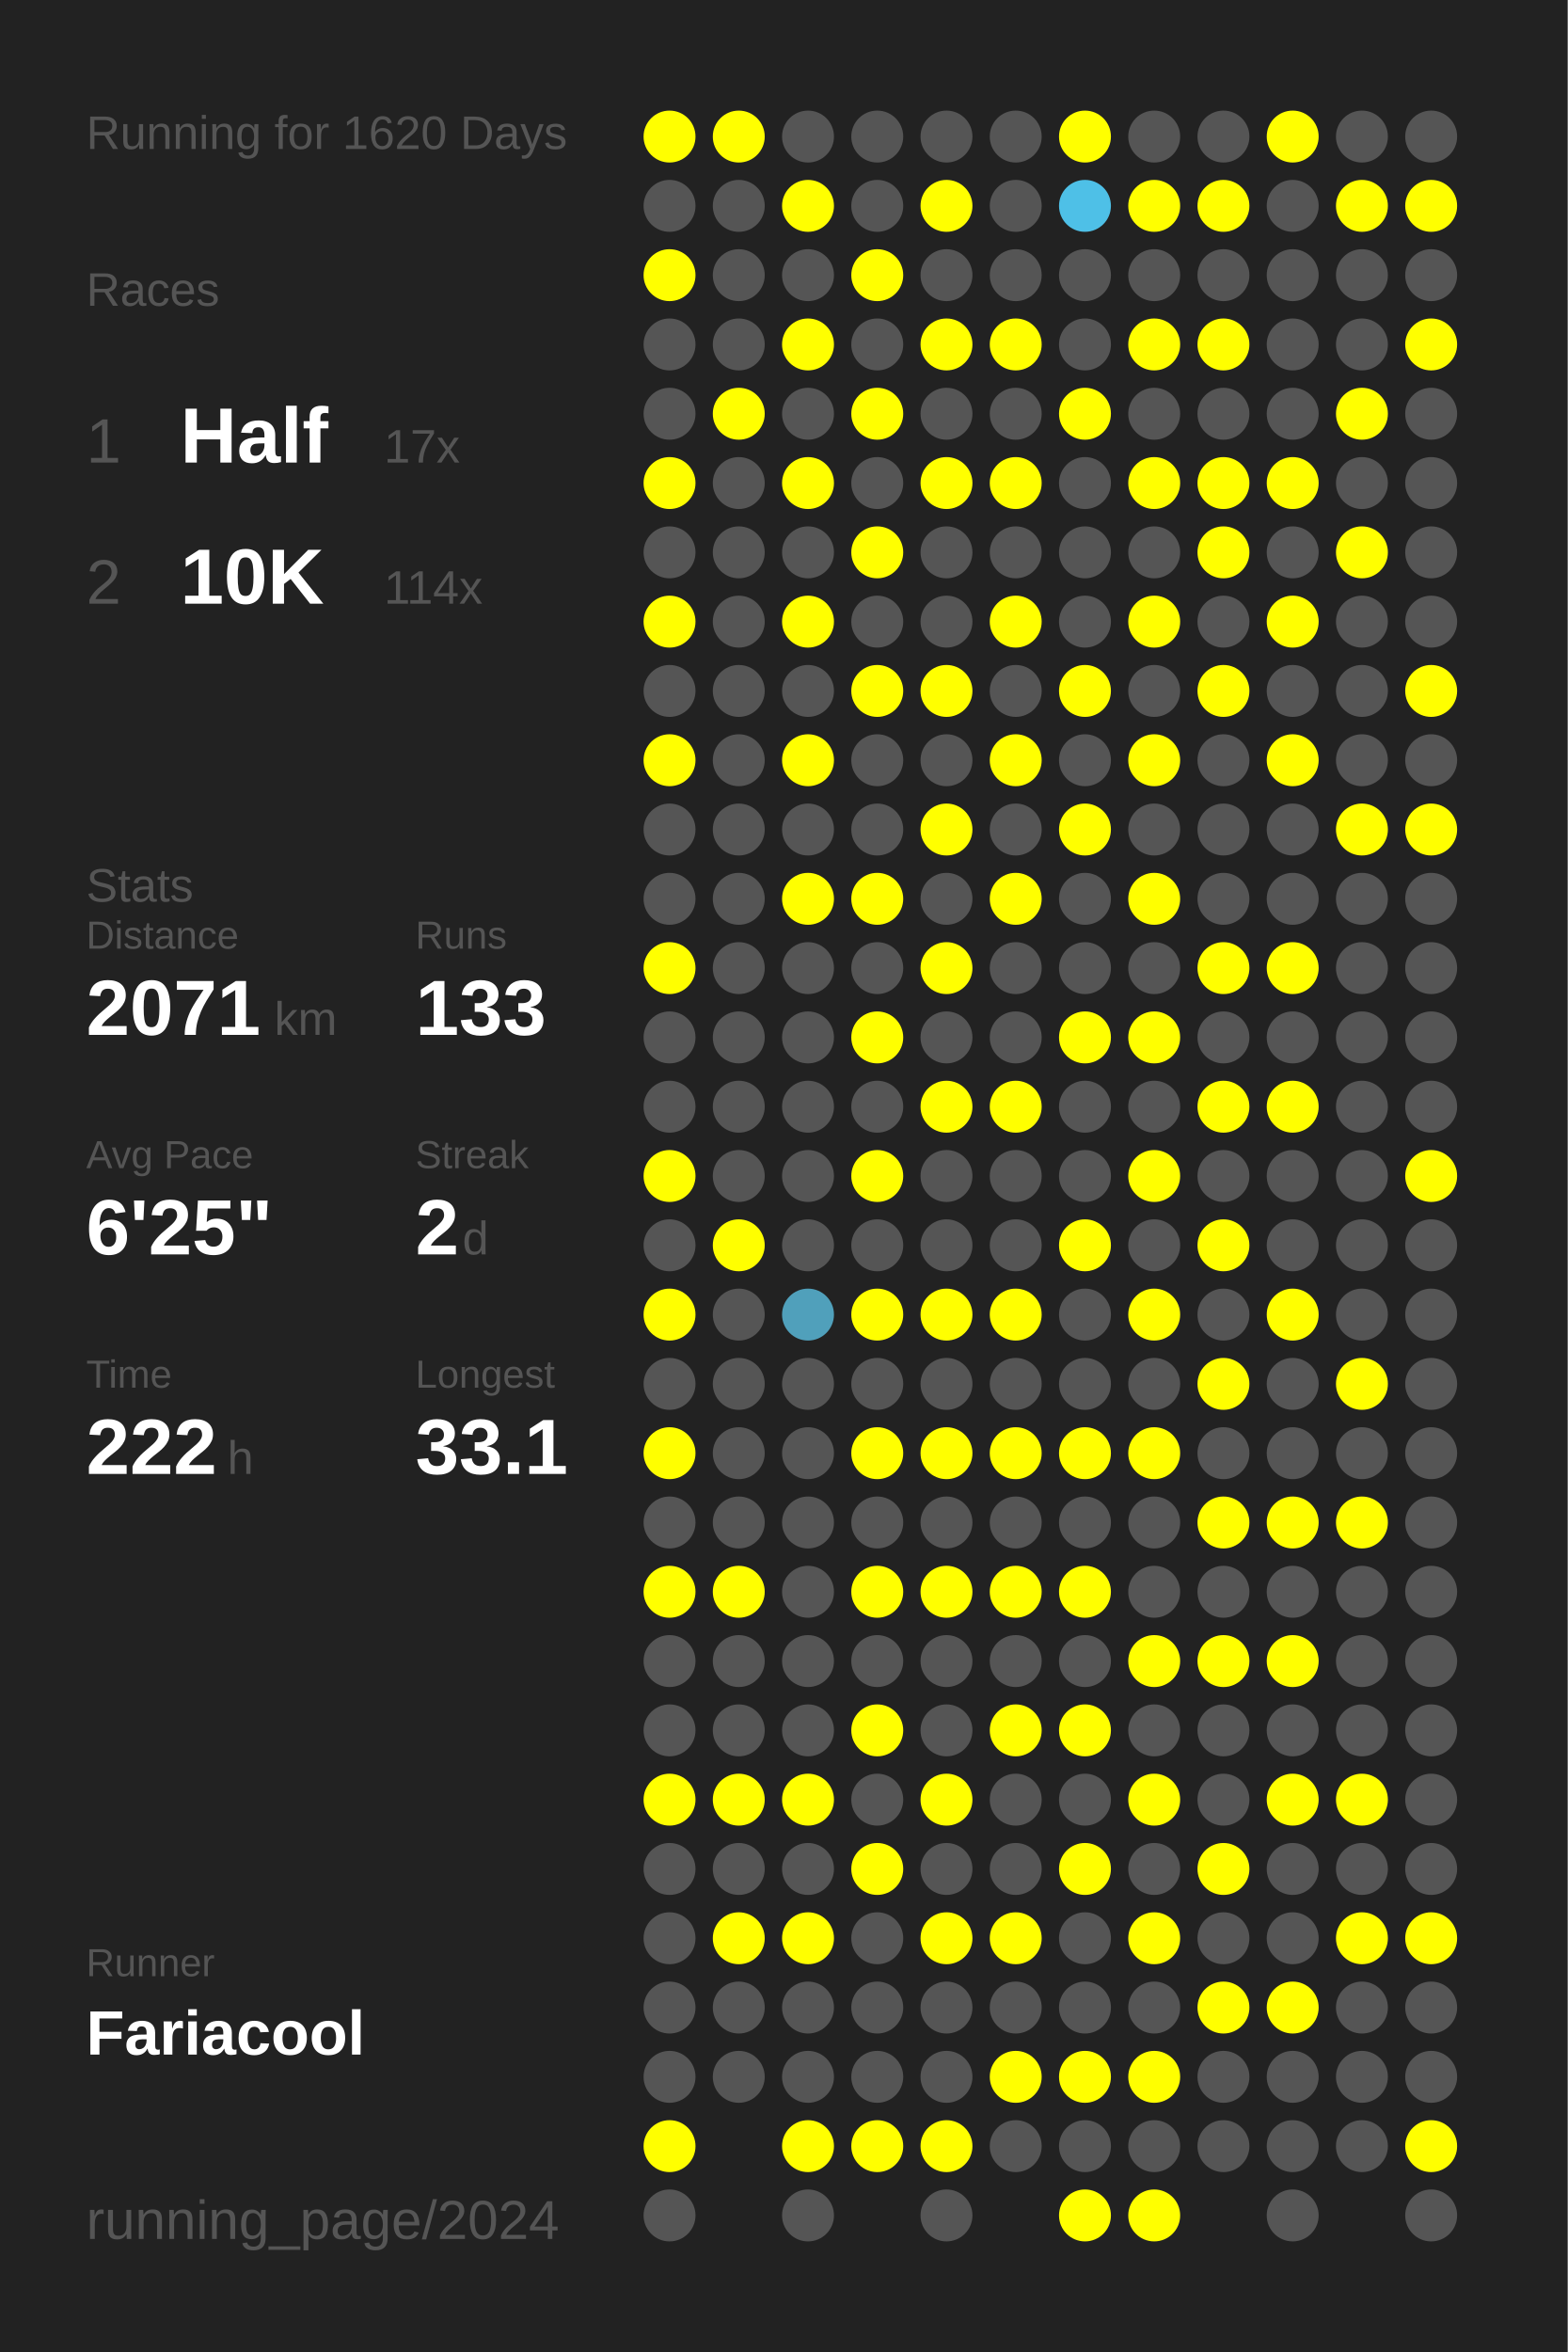
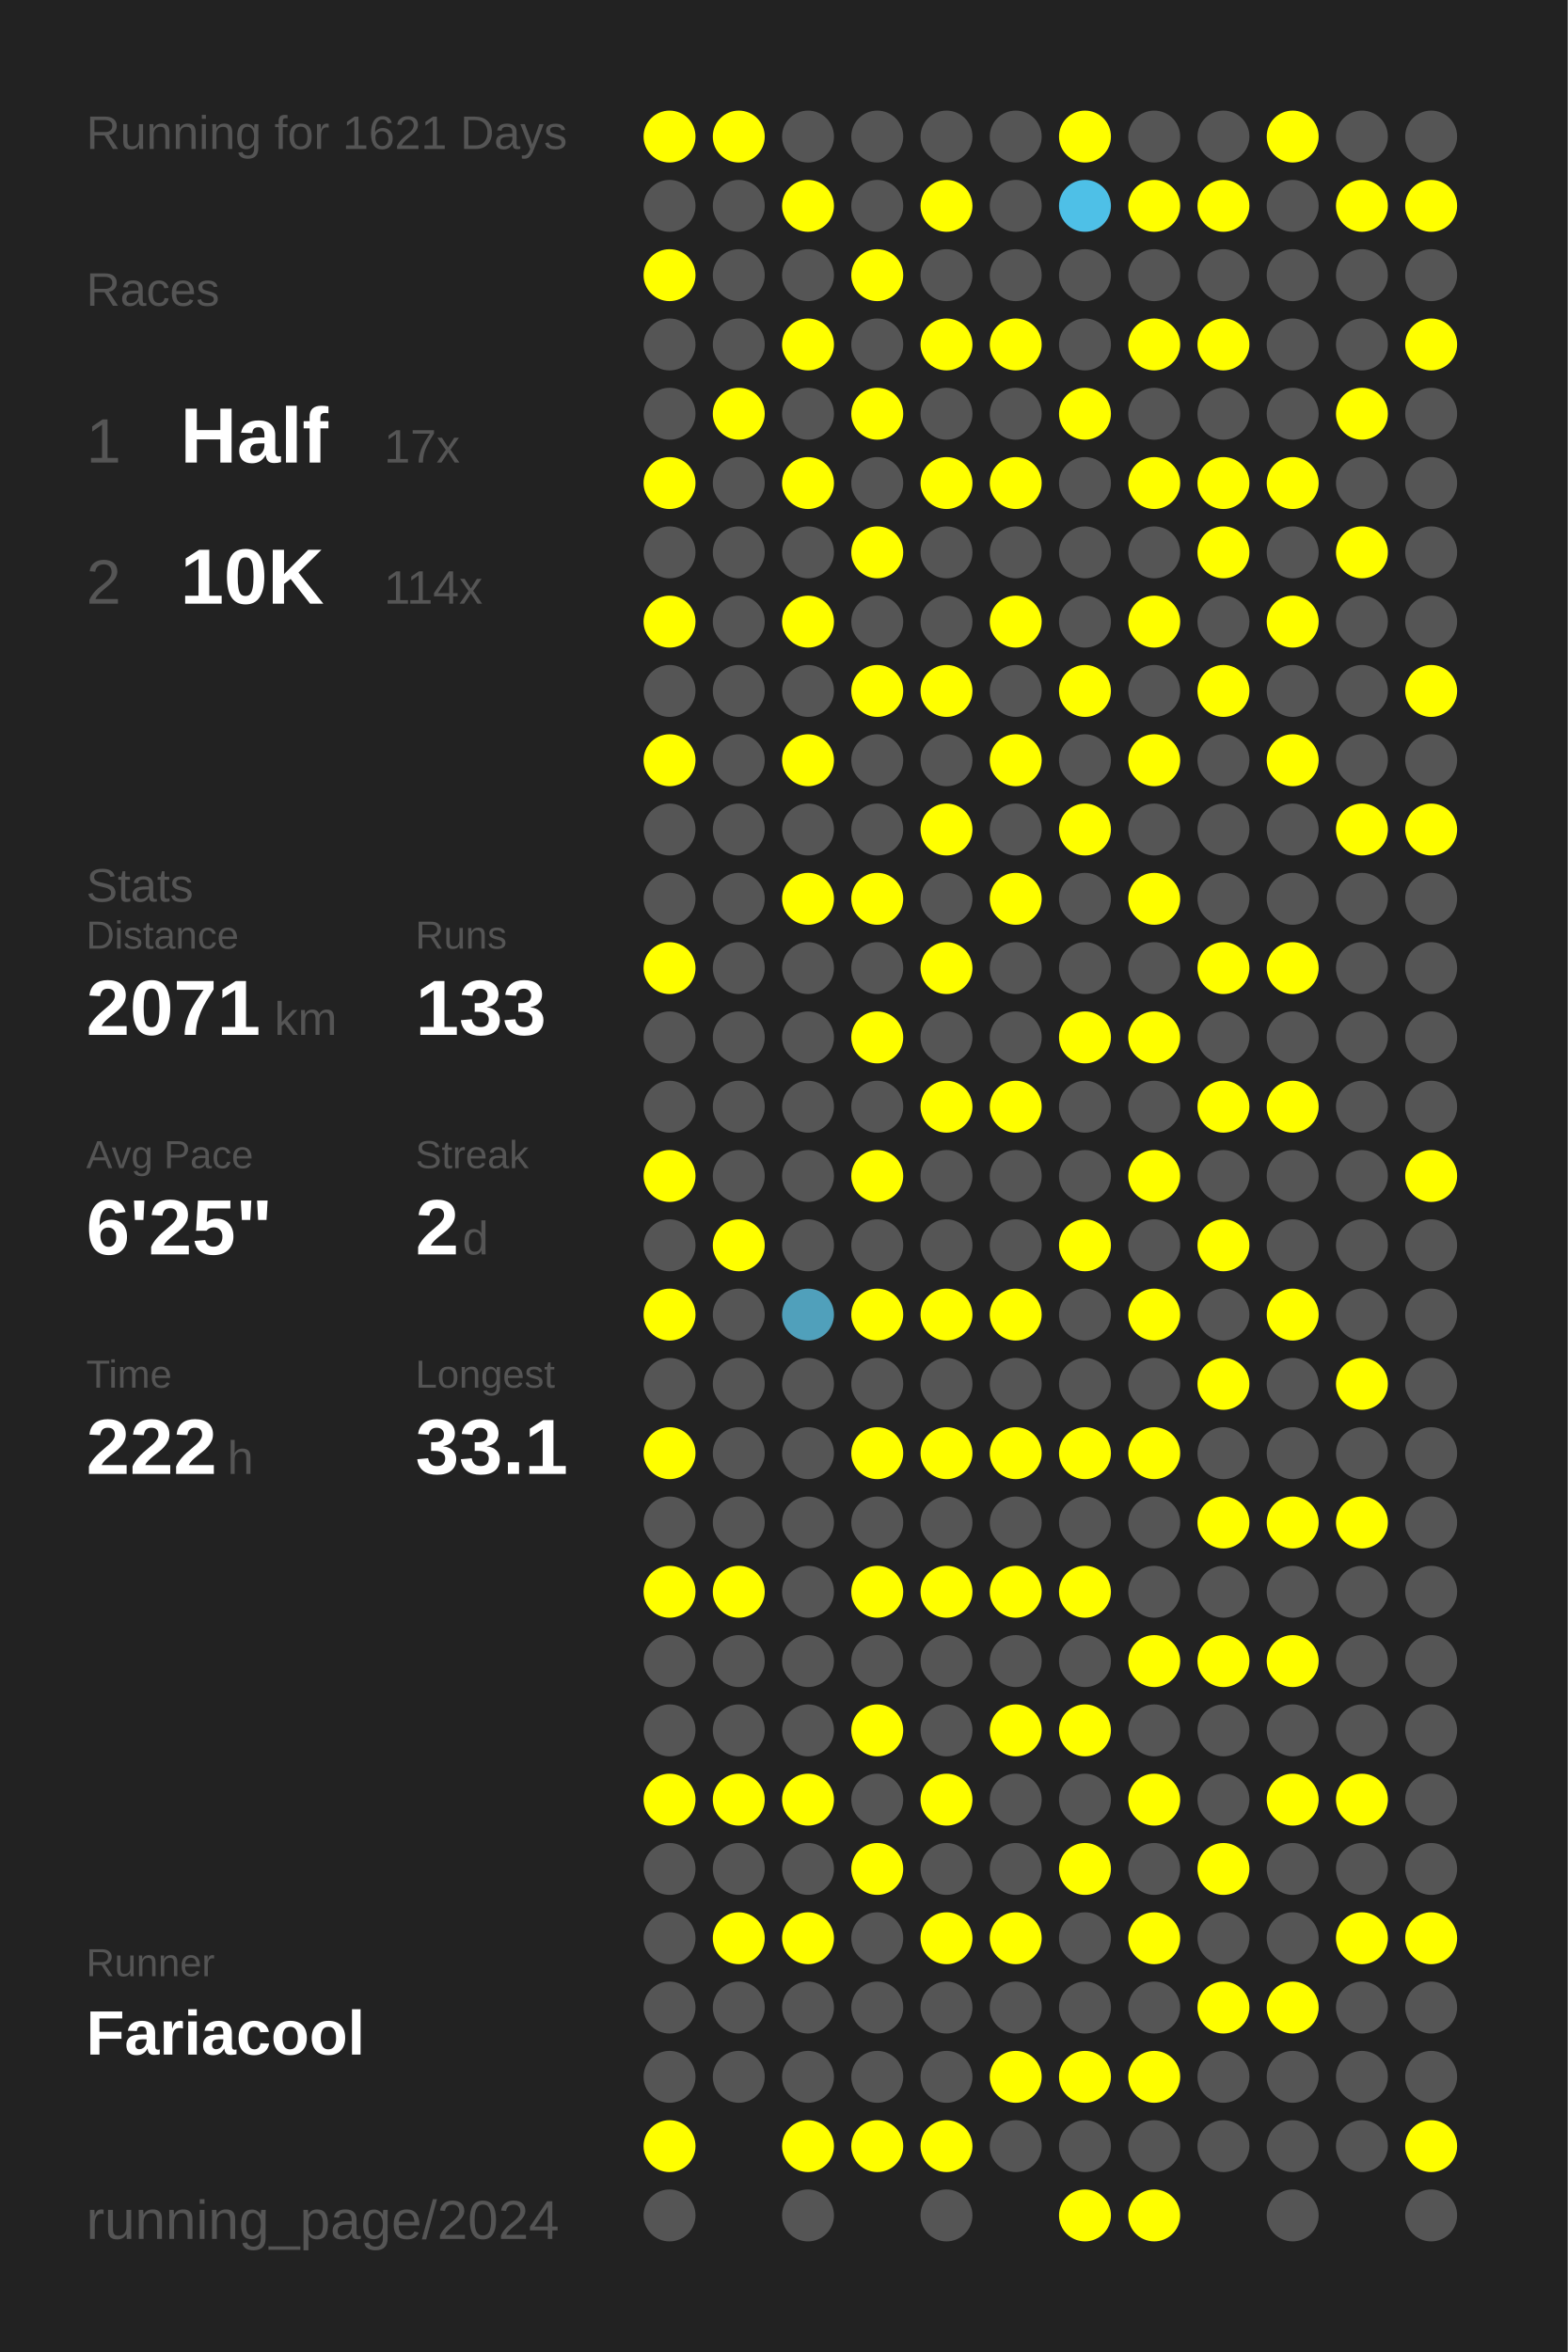
<svg xmlns="http://www.w3.org/2000/svg" baseProfile="full" height="300mm" version="1.1" viewBox="0,0,200,300" width="200mm">
  <defs />
  <rect fill="#222222" height="300" width="200" x="0" y="0" />
-   <text fill="#555555" style="font-size:6px; font-family:Arial;" x="11" y="19">Running for 1620 Days</text>
+   <text fill="#555555" style="font-size:6px; font-family:Arial;" x="11" y="19">Running for 1621 Days</text>
  <text fill="#555555" style="font-size:6px; font-family:Arial;" x="11" y="39">Races</text>
  <text fill="#555555" style="font-size:8px; font-family:Arial;" x="11" y="59">1</text>
  <text fill="#FFFFFF" style="font-size:10px; font-family:Arial; font-weight:bold;" x="23" y="59">Half</text>
  <text fill="#555555" style="font-size:6px; font-family:Arial;" x="49" y="59">17x</text>
  <text fill="#555555" style="font-size:8px; font-family:Arial;" x="11" y="77">2</text>
  <text fill="#FFFFFF" style="font-size:10px; font-family:Arial; font-weight:bold;" x="23" y="77">10K</text>
  <text fill="#555555" style="font-size:6px; font-family:Arial;" x="49" y="77">114x</text>
  <text fill="#555555" style="font-size:6px; font-family:Arial;" x="11" y="115">Stats</text>
  <text fill="#555555" style="font-size:5px; font-family:Arial;" x="11" y="121">Distance</text>
  <text fill="#FFFFFF" style="font-size:10px; font-family:Arial; font-weight:bold;" x="11" y="132">2071</text>
  <text fill="#555555" style="font-size:6px; font-family:Arial;" x="35" y="132">km</text>
  <text fill="#555555" style="font-size:5px; font-family:Arial;" x="53" y="121">Runs</text>
  <text fill="#FFFFFF" style="font-size:10px; font-family:Arial; font-weight:bold;" x="53" y="132">133</text>
  <text fill="#555555" style="font-size:5px; font-family:Arial;" x="11" y="149">Avg Pace</text>
  <text fill="#FFFFFF" style="font-size:10px; font-family:Arial; font-weight:bold;" x="11" y="160">6'25"</text>
  <text fill="#555555" style="font-size:5px; font-family:Arial;" x="53" y="149">Streak</text>
  <text fill="#FFFFFF" style="font-size:10px; font-family:Arial; font-weight:bold;" x="53" y="160">2</text>
  <text fill="#555555" style="font-size:6px; font-family:Arial;" x="59" y="160">d</text>
  <text fill="#555555" style="font-size:5px; font-family:Arial;" x="11" y="177">Time</text>
  <text fill="#FFFFFF" style="font-size:10px; font-family:Arial; font-weight:bold;" x="11" y="188">222</text>
  <text fill="#555555" style="font-size:6px; font-family:Arial;" x="29" y="188">h</text>
  <text fill="#555555" style="font-size:5px; font-family:Arial;" x="53" y="177">Longest</text>
  <text fill="#FFFFFF" style="font-size:10px; font-family:Arial; font-weight:bold;" x="53" y="188">33.1</text>
  <text fill="#555555" style="font-size:5px; font-family:Arial;" x="11" y="252.065">Runner</text>
  <text fill="#FFFFFF" style="font-size:8px; font-family:Arial; font-weight:bold;" x="11" y="262.065">Fariacool</text>
  <text fill="#555555" style="font-size:7px; font-family:Arial;" x="11" y="285.581">running_page/2024</text>
  <circle cx="85.417" cy="17.419" fill="#FFFF00" r="3.312" />
  <circle cx="85.417" cy="26.258" fill="#555555" r="3.312" />
  <circle cx="85.417" cy="35.097" fill="#FFFF00" r="3.312" />
  <circle cx="85.417" cy="43.935" fill="#555555" r="3.312" />
  <circle cx="85.417" cy="52.774" fill="#555555" r="3.312" />
  <circle cx="85.417" cy="61.613" fill="#FFFF00" r="3.312" />
  <circle cx="85.417" cy="70.452" fill="#555555" r="3.312" />
  <circle cx="85.417" cy="79.29" fill="#FFFF00" r="3.312" />
  <circle cx="85.417" cy="88.129" fill="#555555" r="3.312" />
  <circle cx="85.417" cy="96.968" fill="#FFFF00" r="3.312" />
  <circle cx="85.417" cy="105.806" fill="#555555" r="3.312" />
  <circle cx="85.417" cy="114.645" fill="#555555" r="3.312" />
  <circle cx="85.417" cy="123.484" fill="#FFFF00" r="3.312" />
  <circle cx="85.417" cy="132.323" fill="#555555" r="3.312" />
  <circle cx="85.417" cy="141.161" fill="#555555" r="3.312" />
  <circle cx="85.417" cy="150" fill="#FFFF00" r="3.312" />
  <circle cx="85.417" cy="158.839" fill="#555555" r="3.312" />
  <circle cx="85.417" cy="167.677" fill="#FFFF00" r="3.312" />
  <circle cx="85.417" cy="176.516" fill="#555555" r="3.312" />
  <circle cx="85.417" cy="185.355" fill="#FFFF00" r="3.312" />
  <circle cx="85.417" cy="194.194" fill="#555555" r="3.312" />
  <circle cx="85.417" cy="203.032" fill="#FFFF00" r="3.312" />
  <circle cx="85.417" cy="211.871" fill="#555555" r="3.312" />
  <circle cx="85.417" cy="220.71" fill="#555555" r="3.312" />
  <circle cx="85.417" cy="229.548" fill="#FFFF00" r="3.312" />
  <circle cx="85.417" cy="238.387" fill="#555555" r="3.312" />
  <circle cx="85.417" cy="247.226" fill="#555555" r="3.312" />
  <circle cx="85.417" cy="256.065" fill="#555555" r="3.312" />
  <circle cx="85.417" cy="264.903" fill="#555555" r="3.312" />
  <circle cx="85.417" cy="273.742" fill="#FFFF00" r="3.312" />
  <circle cx="85.417" cy="282.581" fill="#555555" r="3.312" />
  <circle cx="94.25" cy="17.419" fill="#FFFF00" r="3.312" />
  <circle cx="94.25" cy="26.258" fill="#555555" r="3.312" />
  <circle cx="94.25" cy="35.097" fill="#555555" r="3.312" />
  <circle cx="94.25" cy="43.935" fill="#555555" r="3.312" />
  <circle cx="94.25" cy="52.774" fill="#FFFF00" r="3.312" />
  <circle cx="94.25" cy="61.613" fill="#555555" r="3.312" />
  <circle cx="94.25" cy="70.452" fill="#555555" r="3.312" />
  <circle cx="94.25" cy="79.29" fill="#555555" r="3.312" />
  <circle cx="94.25" cy="88.129" fill="#555555" r="3.312" />
  <circle cx="94.25" cy="96.968" fill="#555555" r="3.312" />
  <circle cx="94.25" cy="105.806" fill="#555555" r="3.312" />
  <circle cx="94.25" cy="114.645" fill="#555555" r="3.312" />
  <circle cx="94.25" cy="123.484" fill="#555555" r="3.312" />
  <circle cx="94.25" cy="132.323" fill="#555555" r="3.312" />
  <circle cx="94.25" cy="141.161" fill="#555555" r="3.312" />
  <circle cx="94.25" cy="150" fill="#555555" r="3.312" />
  <circle cx="94.25" cy="158.839" fill="#FFFF00" r="3.312" />
  <circle cx="94.25" cy="167.677" fill="#555555" r="3.312" />
  <circle cx="94.25" cy="176.516" fill="#555555" r="3.312" />
  <circle cx="94.25" cy="185.355" fill="#555555" r="3.312" />
  <circle cx="94.25" cy="194.194" fill="#555555" r="3.312" />
  <circle cx="94.25" cy="203.032" fill="#FFFF00" r="3.312" />
  <circle cx="94.25" cy="211.871" fill="#555555" r="3.312" />
  <circle cx="94.25" cy="220.71" fill="#555555" r="3.312" />
  <circle cx="94.25" cy="229.548" fill="#FFFF00" r="3.312" />
  <circle cx="94.25" cy="238.387" fill="#555555" r="3.312" />
  <circle cx="94.25" cy="247.226" fill="#FFFF00" r="3.312" />
  <circle cx="94.25" cy="256.065" fill="#555555" r="3.312" />
  <circle cx="94.25" cy="264.903" fill="#555555" r="3.312" />
  <circle cx="103.083" cy="17.419" fill="#555555" r="3.312" />
  <circle cx="103.083" cy="26.258" fill="#FFFF00" r="3.312" />
  <circle cx="103.083" cy="35.097" fill="#555555" r="3.312" />
  <circle cx="103.083" cy="43.935" fill="#FFFF00" r="3.312" />
  <circle cx="103.083" cy="52.774" fill="#555555" r="3.312" />
  <circle cx="103.083" cy="61.613" fill="#FFFF00" r="3.312" />
  <circle cx="103.083" cy="70.452" fill="#555555" r="3.312" />
  <circle cx="103.083" cy="79.29" fill="#FFFF00" r="3.312" />
  <circle cx="103.083" cy="88.129" fill="#555555" r="3.312" />
  <circle cx="103.083" cy="96.968" fill="#FFFF00" r="3.312" />
  <circle cx="103.083" cy="105.806" fill="#555555" r="3.312" />
  <circle cx="103.083" cy="114.645" fill="#FFFF00" r="3.312" />
  <circle cx="103.083" cy="123.484" fill="#555555" r="3.312" />
  <circle cx="103.083" cy="132.323" fill="#555555" r="3.312" />
  <circle cx="103.083" cy="141.161" fill="#555555" r="3.312" />
  <circle cx="103.083" cy="150" fill="#555555" r="3.312" />
  <circle cx="103.083" cy="158.839" fill="#555555" r="3.312" />
  <circle cx="103.083" cy="167.677" fill="#50a0bb" r="3.312" />
  <circle cx="103.083" cy="176.516" fill="#555555" r="3.312" />
  <circle cx="103.083" cy="185.355" fill="#555555" r="3.312" />
  <circle cx="103.083" cy="194.194" fill="#555555" r="3.312" />
  <circle cx="103.083" cy="203.032" fill="#555555" r="3.312" />
  <circle cx="103.083" cy="211.871" fill="#555555" r="3.312" />
  <circle cx="103.083" cy="220.71" fill="#555555" r="3.312" />
  <circle cx="103.083" cy="229.548" fill="#FFFF00" r="3.312" />
  <circle cx="103.083" cy="238.387" fill="#555555" r="3.312" />
  <circle cx="103.083" cy="247.226" fill="#FFFF00" r="3.312" />
  <circle cx="103.083" cy="256.065" fill="#555555" r="3.312" />
  <circle cx="103.083" cy="264.903" fill="#555555" r="3.312" />
  <circle cx="103.083" cy="273.742" fill="#FFFF00" r="3.312" />
  <circle cx="103.083" cy="282.581" fill="#555555" r="3.312" />
  <circle cx="111.917" cy="17.419" fill="#555555" r="3.312" />
  <circle cx="111.917" cy="26.258" fill="#555555" r="3.312" />
  <circle cx="111.917" cy="35.097" fill="#FFFF00" r="3.312" />
  <circle cx="111.917" cy="43.935" fill="#555555" r="3.312" />
  <circle cx="111.917" cy="52.774" fill="#FFFF00" r="3.312" />
  <circle cx="111.917" cy="61.613" fill="#555555" r="3.312" />
  <circle cx="111.917" cy="70.452" fill="#FFFF00" r="3.312" />
  <circle cx="111.917" cy="79.29" fill="#555555" r="3.312" />
  <circle cx="111.917" cy="88.129" fill="#FFFF00" r="3.312" />
  <circle cx="111.917" cy="96.968" fill="#555555" r="3.312" />
  <circle cx="111.917" cy="105.806" fill="#555555" r="3.312" />
  <circle cx="111.917" cy="114.645" fill="#FFFF00" r="3.312" />
  <circle cx="111.917" cy="123.484" fill="#555555" r="3.312" />
  <circle cx="111.917" cy="132.323" fill="#FFFF00" r="3.312" />
  <circle cx="111.917" cy="141.161" fill="#555555" r="3.312" />
  <circle cx="111.917" cy="150" fill="#FFFF00" r="3.312" />
  <circle cx="111.917" cy="158.839" fill="#555555" r="3.312" />
  <circle cx="111.917" cy="167.677" fill="#FFFF00" r="3.312" />
  <circle cx="111.917" cy="176.516" fill="#555555" r="3.312" />
  <circle cx="111.917" cy="185.355" fill="#FFFF00" r="3.312" />
  <circle cx="111.917" cy="194.194" fill="#555555" r="3.312" />
  <circle cx="111.917" cy="203.032" fill="#FFFF00" r="3.312" />
  <circle cx="111.917" cy="211.871" fill="#555555" r="3.312" />
  <circle cx="111.917" cy="220.71" fill="#FFFF00" r="3.312" />
  <circle cx="111.917" cy="229.548" fill="#555555" r="3.312" />
  <circle cx="111.917" cy="238.387" fill="#FFFF00" r="3.312" />
  <circle cx="111.917" cy="247.226" fill="#555555" r="3.312" />
  <circle cx="111.917" cy="256.065" fill="#555555" r="3.312" />
  <circle cx="111.917" cy="264.903" fill="#555555" r="3.312" />
  <circle cx="111.917" cy="273.742" fill="#FFFF00" r="3.312" />
  <circle cx="120.75" cy="17.419" fill="#555555" r="3.312" />
  <circle cx="120.75" cy="26.258" fill="#FFFF00" r="3.312" />
  <circle cx="120.75" cy="35.097" fill="#555555" r="3.312" />
  <circle cx="120.75" cy="43.935" fill="#FFFF00" r="3.312" />
  <circle cx="120.75" cy="52.774" fill="#555555" r="3.312" />
  <circle cx="120.75" cy="61.613" fill="#FFFF00" r="3.312" />
  <circle cx="120.75" cy="70.452" fill="#555555" r="3.312" />
  <circle cx="120.75" cy="79.29" fill="#555555" r="3.312" />
  <circle cx="120.75" cy="88.129" fill="#FFFF00" r="3.312" />
  <circle cx="120.75" cy="96.968" fill="#555555" r="3.312" />
  <circle cx="120.75" cy="105.806" fill="#FFFF00" r="3.312" />
  <circle cx="120.75" cy="114.645" fill="#555555" r="3.312" />
  <circle cx="120.75" cy="123.484" fill="#FFFF00" r="3.312" />
  <circle cx="120.75" cy="132.323" fill="#555555" r="3.312" />
  <circle cx="120.75" cy="141.161" fill="#FFFF00" r="3.312" />
  <circle cx="120.75" cy="150" fill="#555555" r="3.312" />
  <circle cx="120.75" cy="158.839" fill="#555555" r="3.312" />
  <circle cx="120.75" cy="167.677" fill="#FFFF00" r="3.312" />
  <circle cx="120.75" cy="176.516" fill="#555555" r="3.312" />
  <circle cx="120.75" cy="185.355" fill="#FFFF00" r="3.312" />
  <circle cx="120.75" cy="194.194" fill="#555555" r="3.312" />
  <circle cx="120.75" cy="203.032" fill="#FFFF00" r="3.312" />
  <circle cx="120.75" cy="211.871" fill="#555555" r="3.312" />
  <circle cx="120.75" cy="220.71" fill="#555555" r="3.312" />
  <circle cx="120.75" cy="229.548" fill="#FFFF00" r="3.312" />
  <circle cx="120.75" cy="238.387" fill="#555555" r="3.312" />
  <circle cx="120.75" cy="247.226" fill="#FFFF00" r="3.312" />
  <circle cx="120.75" cy="256.065" fill="#555555" r="3.312" />
  <circle cx="120.75" cy="264.903" fill="#555555" r="3.312" />
  <circle cx="120.75" cy="273.742" fill="#FFFF00" r="3.312" />
  <circle cx="120.75" cy="282.581" fill="#555555" r="3.312" />
  <circle cx="129.583" cy="17.419" fill="#555555" r="3.312" />
  <circle cx="129.583" cy="26.258" fill="#555555" r="3.312" />
  <circle cx="129.583" cy="35.097" fill="#555555" r="3.312" />
  <circle cx="129.583" cy="43.935" fill="#FFFF00" r="3.312" />
  <circle cx="129.583" cy="52.774" fill="#555555" r="3.312" />
  <circle cx="129.583" cy="61.613" fill="#FFFF00" r="3.312" />
  <circle cx="129.583" cy="70.452" fill="#555555" r="3.312" />
  <circle cx="129.583" cy="79.29" fill="#FFFF00" r="3.312" />
  <circle cx="129.583" cy="88.129" fill="#555555" r="3.312" />
  <circle cx="129.583" cy="96.968" fill="#FFFF00" r="3.312" />
  <circle cx="129.583" cy="105.806" fill="#555555" r="3.312" />
  <circle cx="129.583" cy="114.645" fill="#FFFF00" r="3.312" />
  <circle cx="129.583" cy="123.484" fill="#555555" r="3.312" />
  <circle cx="129.583" cy="132.323" fill="#555555" r="3.312" />
  <circle cx="129.583" cy="141.161" fill="#FFFF00" r="3.312" />
  <circle cx="129.583" cy="150" fill="#555555" r="3.312" />
  <circle cx="129.583" cy="158.839" fill="#555555" r="3.312" />
  <circle cx="129.583" cy="167.677" fill="#FFFF00" r="3.312" />
  <circle cx="129.583" cy="176.516" fill="#555555" r="3.312" />
  <circle cx="129.583" cy="185.355" fill="#FFFF00" r="3.312" />
  <circle cx="129.583" cy="194.194" fill="#555555" r="3.312" />
  <circle cx="129.583" cy="203.032" fill="#FFFF00" r="3.312" />
  <circle cx="129.583" cy="211.871" fill="#555555" r="3.312" />
  <circle cx="129.583" cy="220.71" fill="#FFFF00" r="3.312" />
  <circle cx="129.583" cy="229.548" fill="#555555" r="3.312" />
  <circle cx="129.583" cy="238.387" fill="#555555" r="3.312" />
  <circle cx="129.583" cy="247.226" fill="#FFFF00" r="3.312" />
  <circle cx="129.583" cy="256.065" fill="#555555" r="3.312" />
  <circle cx="129.583" cy="264.903" fill="#FFFF00" r="3.312" />
  <circle cx="129.583" cy="273.742" fill="#555555" r="3.312" />
  <circle cx="138.417" cy="17.419" fill="#FFFF00" r="3.312" />
  <circle cx="138.417" cy="26.258" fill="#4ec0e7" r="3.312" />
  <circle cx="138.417" cy="35.097" fill="#555555" r="3.312" />
  <circle cx="138.417" cy="43.935" fill="#555555" r="3.312" />
  <circle cx="138.417" cy="52.774" fill="#FFFF00" r="3.312" />
  <circle cx="138.417" cy="61.613" fill="#555555" r="3.312" />
  <circle cx="138.417" cy="70.452" fill="#555555" r="3.312" />
  <circle cx="138.417" cy="79.29" fill="#555555" r="3.312" />
  <circle cx="138.417" cy="88.129" fill="#FFFF00" r="3.312" />
  <circle cx="138.417" cy="96.968" fill="#555555" r="3.312" />
  <circle cx="138.417" cy="105.806" fill="#FFFF00" r="3.312" />
  <circle cx="138.417" cy="114.645" fill="#555555" r="3.312" />
  <circle cx="138.417" cy="123.484" fill="#555555" r="3.312" />
  <circle cx="138.417" cy="132.323" fill="#FFFF00" r="3.312" />
  <circle cx="138.417" cy="141.161" fill="#555555" r="3.312" />
  <circle cx="138.417" cy="150" fill="#555555" r="3.312" />
  <circle cx="138.417" cy="158.839" fill="#FFFF00" r="3.312" />
  <circle cx="138.417" cy="167.677" fill="#555555" r="3.312" />
  <circle cx="138.417" cy="176.516" fill="#555555" r="3.312" />
  <circle cx="138.417" cy="185.355" fill="#FFFF00" r="3.312" />
  <circle cx="138.417" cy="194.194" fill="#555555" r="3.312" />
  <circle cx="138.417" cy="203.032" fill="#FFFF00" r="3.312" />
  <circle cx="138.417" cy="211.871" fill="#555555" r="3.312" />
  <circle cx="138.417" cy="220.71" fill="#FFFF00" r="3.312" />
  <circle cx="138.417" cy="229.548" fill="#555555" r="3.312" />
  <circle cx="138.417" cy="238.387" fill="#FFFF00" r="3.312" />
  <circle cx="138.417" cy="247.226" fill="#555555" r="3.312" />
  <circle cx="138.417" cy="256.065" fill="#555555" r="3.312" />
  <circle cx="138.417" cy="264.903" fill="#FFFF00" r="3.312" />
  <circle cx="138.417" cy="273.742" fill="#555555" r="3.312" />
  <circle cx="138.417" cy="282.581" fill="#FFFF00" r="3.312" />
  <circle cx="147.25" cy="17.419" fill="#555555" r="3.312" />
  <circle cx="147.25" cy="26.258" fill="#FFFF00" r="3.312" />
  <circle cx="147.25" cy="35.097" fill="#555555" r="3.312" />
  <circle cx="147.25" cy="43.935" fill="#FFFF00" r="3.312" />
  <circle cx="147.25" cy="52.774" fill="#555555" r="3.312" />
  <circle cx="147.25" cy="61.613" fill="#FFFF00" r="3.312" />
  <circle cx="147.25" cy="70.452" fill="#555555" r="3.312" />
  <circle cx="147.25" cy="79.29" fill="#FFFF00" r="3.312" />
  <circle cx="147.25" cy="88.129" fill="#555555" r="3.312" />
  <circle cx="147.25" cy="96.968" fill="#FFFF00" r="3.312" />
  <circle cx="147.25" cy="105.806" fill="#555555" r="3.312" />
  <circle cx="147.25" cy="114.645" fill="#FFFF00" r="3.312" />
  <circle cx="147.25" cy="123.484" fill="#555555" r="3.312" />
  <circle cx="147.25" cy="132.323" fill="#FFFF00" r="3.312" />
  <circle cx="147.25" cy="141.161" fill="#555555" r="3.312" />
  <circle cx="147.25" cy="150" fill="#FFFF00" r="3.312" />
  <circle cx="147.25" cy="158.839" fill="#555555" r="3.312" />
  <circle cx="147.25" cy="167.677" fill="#FFFF00" r="3.312" />
  <circle cx="147.25" cy="176.516" fill="#555555" r="3.312" />
  <circle cx="147.25" cy="185.355" fill="#FFFF00" r="3.312" />
  <circle cx="147.25" cy="194.194" fill="#555555" r="3.312" />
  <circle cx="147.25" cy="203.032" fill="#555555" r="3.312" />
  <circle cx="147.25" cy="211.871" fill="#FFFF00" r="3.312" />
  <circle cx="147.25" cy="220.71" fill="#555555" r="3.312" />
  <circle cx="147.25" cy="229.548" fill="#FFFF00" r="3.312" />
  <circle cx="147.25" cy="238.387" fill="#555555" r="3.312" />
  <circle cx="147.25" cy="247.226" fill="#FFFF00" r="3.312" />
  <circle cx="147.25" cy="256.065" fill="#555555" r="3.312" />
  <circle cx="147.25" cy="264.903" fill="#FFFF00" r="3.312" />
  <circle cx="147.25" cy="273.742" fill="#555555" r="3.312" />
  <circle cx="147.25" cy="282.581" fill="#FFFF00" r="3.312" />
  <circle cx="156.083" cy="17.419" fill="#555555" r="3.312" />
  <circle cx="156.083" cy="26.258" fill="#FFFF00" r="3.312" />
  <circle cx="156.083" cy="35.097" fill="#555555" r="3.312" />
  <circle cx="156.083" cy="43.935" fill="#FFFF00" r="3.312" />
  <circle cx="156.083" cy="52.774" fill="#555555" r="3.312" />
  <circle cx="156.083" cy="61.613" fill="#FFFF00" r="3.312" />
  <circle cx="156.083" cy="70.452" fill="#FFFF00" r="3.312" />
  <circle cx="156.083" cy="79.29" fill="#555555" r="3.312" />
  <circle cx="156.083" cy="88.129" fill="#FFFF00" r="3.312" />
  <circle cx="156.083" cy="96.968" fill="#555555" r="3.312" />
  <circle cx="156.083" cy="105.806" fill="#555555" r="3.312" />
  <circle cx="156.083" cy="114.645" fill="#555555" r="3.312" />
  <circle cx="156.083" cy="123.484" fill="#FFFF00" r="3.312" />
  <circle cx="156.083" cy="132.323" fill="#555555" r="3.312" />
  <circle cx="156.083" cy="141.161" fill="#FFFF00" r="3.312" />
  <circle cx="156.083" cy="150" fill="#555555" r="3.312" />
  <circle cx="156.083" cy="158.839" fill="#FFFF00" r="3.312" />
  <circle cx="156.083" cy="167.677" fill="#555555" r="3.312" />
  <circle cx="156.083" cy="176.516" fill="#FFFF00" r="3.312" />
  <circle cx="156.083" cy="185.355" fill="#555555" r="3.312" />
  <circle cx="156.083" cy="194.194" fill="#FFFF00" r="3.312" />
  <circle cx="156.083" cy="203.032" fill="#555555" r="3.312" />
  <circle cx="156.083" cy="211.871" fill="#FFFF00" r="3.312" />
  <circle cx="156.083" cy="220.71" fill="#555555" r="3.312" />
  <circle cx="156.083" cy="229.548" fill="#555555" r="3.312" />
  <circle cx="156.083" cy="238.387" fill="#FFFF00" r="3.312" />
  <circle cx="156.083" cy="247.226" fill="#555555" r="3.312" />
  <circle cx="156.083" cy="256.065" fill="#FFFF00" r="3.312" />
  <circle cx="156.083" cy="264.903" fill="#555555" r="3.312" />
  <circle cx="156.083" cy="273.742" fill="#555555" r="3.312" />
  <circle cx="164.917" cy="17.419" fill="#FFFF00" r="3.312" />
  <circle cx="164.917" cy="26.258" fill="#555555" r="3.312" />
  <circle cx="164.917" cy="35.097" fill="#555555" r="3.312" />
  <circle cx="164.917" cy="43.935" fill="#555555" r="3.312" />
  <circle cx="164.917" cy="52.774" fill="#555555" r="3.312" />
  <circle cx="164.917" cy="61.613" fill="#FFFF00" r="3.312" />
  <circle cx="164.917" cy="70.452" fill="#555555" r="3.312" />
  <circle cx="164.917" cy="79.29" fill="#FFFF00" r="3.312" />
  <circle cx="164.917" cy="88.129" fill="#555555" r="3.312" />
  <circle cx="164.917" cy="96.968" fill="#FFFF00" r="3.312" />
  <circle cx="164.917" cy="105.806" fill="#555555" r="3.312" />
  <circle cx="164.917" cy="114.645" fill="#555555" r="3.312" />
  <circle cx="164.917" cy="123.484" fill="#FFFF00" r="3.312" />
  <circle cx="164.917" cy="132.323" fill="#555555" r="3.312" />
  <circle cx="164.917" cy="141.161" fill="#FFFF00" r="3.312" />
  <circle cx="164.917" cy="150" fill="#555555" r="3.312" />
  <circle cx="164.917" cy="158.839" fill="#555555" r="3.312" />
  <circle cx="164.917" cy="167.677" fill="#FFFF00" r="3.312" />
  <circle cx="164.917" cy="176.516" fill="#555555" r="3.312" />
  <circle cx="164.917" cy="185.355" fill="#555555" r="3.312" />
  <circle cx="164.917" cy="194.194" fill="#FFFF00" r="3.312" />
  <circle cx="164.917" cy="203.032" fill="#555555" r="3.312" />
  <circle cx="164.917" cy="211.871" fill="#FFFF00" r="3.312" />
  <circle cx="164.917" cy="220.71" fill="#555555" r="3.312" />
  <circle cx="164.917" cy="229.548" fill="#FFFF00" r="3.312" />
  <circle cx="164.917" cy="238.387" fill="#555555" r="3.312" />
  <circle cx="164.917" cy="247.226" fill="#555555" r="3.312" />
  <circle cx="164.917" cy="256.065" fill="#FFFF00" r="3.312" />
  <circle cx="164.917" cy="264.903" fill="#555555" r="3.312" />
  <circle cx="164.917" cy="273.742" fill="#555555" r="3.312" />
  <circle cx="164.917" cy="282.581" fill="#555555" r="3.312" />
  <circle cx="173.75" cy="17.419" fill="#555555" r="3.312" />
  <circle cx="173.75" cy="26.258" fill="#FFFF00" r="3.312" />
  <circle cx="173.75" cy="35.097" fill="#555555" r="3.312" />
  <circle cx="173.75" cy="43.935" fill="#555555" r="3.312" />
  <circle cx="173.75" cy="52.774" fill="#FFFF00" r="3.312" />
  <circle cx="173.75" cy="61.613" fill="#555555" r="3.312" />
  <circle cx="173.75" cy="70.452" fill="#FFFF00" r="3.312" />
  <circle cx="173.75" cy="79.29" fill="#555555" r="3.312" />
  <circle cx="173.75" cy="88.129" fill="#555555" r="3.312" />
  <circle cx="173.75" cy="96.968" fill="#555555" r="3.312" />
  <circle cx="173.75" cy="105.806" fill="#FFFF00" r="3.312" />
  <circle cx="173.75" cy="114.645" fill="#555555" r="3.312" />
  <circle cx="173.75" cy="123.484" fill="#555555" r="3.312" />
  <circle cx="173.75" cy="132.323" fill="#555555" r="3.312" />
  <circle cx="173.75" cy="141.161" fill="#555555" r="3.312" />
  <circle cx="173.75" cy="150" fill="#555555" r="3.312" />
  <circle cx="173.75" cy="158.839" fill="#555555" r="3.312" />
  <circle cx="173.75" cy="167.677" fill="#555555" r="3.312" />
  <circle cx="173.75" cy="176.516" fill="#FFFF00" r="3.312" />
  <circle cx="173.75" cy="185.355" fill="#555555" r="3.312" />
  <circle cx="173.75" cy="194.194" fill="#FFFF00" r="3.312" />
  <circle cx="173.75" cy="203.032" fill="#555555" r="3.312" />
  <circle cx="173.75" cy="211.871" fill="#555555" r="3.312" />
  <circle cx="173.75" cy="220.71" fill="#555555" r="3.312" />
  <circle cx="173.75" cy="229.548" fill="#FFFF00" r="3.312" />
  <circle cx="173.75" cy="238.387" fill="#555555" r="3.312" />
  <circle cx="173.75" cy="247.226" fill="#FFFF00" r="3.312" />
  <circle cx="173.75" cy="256.065" fill="#555555" r="3.312" />
  <circle cx="173.75" cy="264.903" fill="#555555" r="3.312" />
  <circle cx="173.75" cy="273.742" fill="#555555" r="3.312" />
  <circle cx="182.583" cy="17.419" fill="#555555" r="3.312" />
  <circle cx="182.583" cy="26.258" fill="#FFFF00" r="3.312" />
  <circle cx="182.583" cy="35.097" fill="#555555" r="3.312" />
  <circle cx="182.583" cy="43.935" fill="#FFFF00" r="3.312" />
  <circle cx="182.583" cy="52.774" fill="#555555" r="3.312" />
  <circle cx="182.583" cy="61.613" fill="#555555" r="3.312" />
  <circle cx="182.583" cy="70.452" fill="#555555" r="3.312" />
  <circle cx="182.583" cy="79.29" fill="#555555" r="3.312" />
  <circle cx="182.583" cy="88.129" fill="#FFFF00" r="3.312" />
  <circle cx="182.583" cy="96.968" fill="#555555" r="3.312" />
  <circle cx="182.583" cy="105.806" fill="#FFFF00" r="3.312" />
  <circle cx="182.583" cy="114.645" fill="#555555" r="3.312" />
  <circle cx="182.583" cy="123.484" fill="#555555" r="3.312" />
  <circle cx="182.583" cy="132.323" fill="#555555" r="3.312" />
  <circle cx="182.583" cy="141.161" fill="#555555" r="3.312" />
  <circle cx="182.583" cy="150" fill="#FFFF00" r="3.312" />
  <circle cx="182.583" cy="158.839" fill="#555555" r="3.312" />
  <circle cx="182.583" cy="167.677" fill="#555555" r="3.312" />
  <circle cx="182.583" cy="176.516" fill="#555555" r="3.312" />
  <circle cx="182.583" cy="185.355" fill="#555555" r="3.312" />
  <circle cx="182.583" cy="194.194" fill="#555555" r="3.312" />
  <circle cx="182.583" cy="203.032" fill="#555555" r="3.312" />
  <circle cx="182.583" cy="211.871" fill="#555555" r="3.312" />
  <circle cx="182.583" cy="220.71" fill="#555555" r="3.312" />
  <circle cx="182.583" cy="229.548" fill="#555555" r="3.312" />
  <circle cx="182.583" cy="238.387" fill="#555555" r="3.312" />
  <circle cx="182.583" cy="247.226" fill="#FFFF00" r="3.312" />
  <circle cx="182.583" cy="256.065" fill="#555555" r="3.312" />
  <circle cx="182.583" cy="264.903" fill="#555555" r="3.312" />
  <circle cx="182.583" cy="273.742" fill="#FFFF00" r="3.312" />
  <circle cx="182.583" cy="282.581" fill="#555555" r="3.312" />
</svg>
